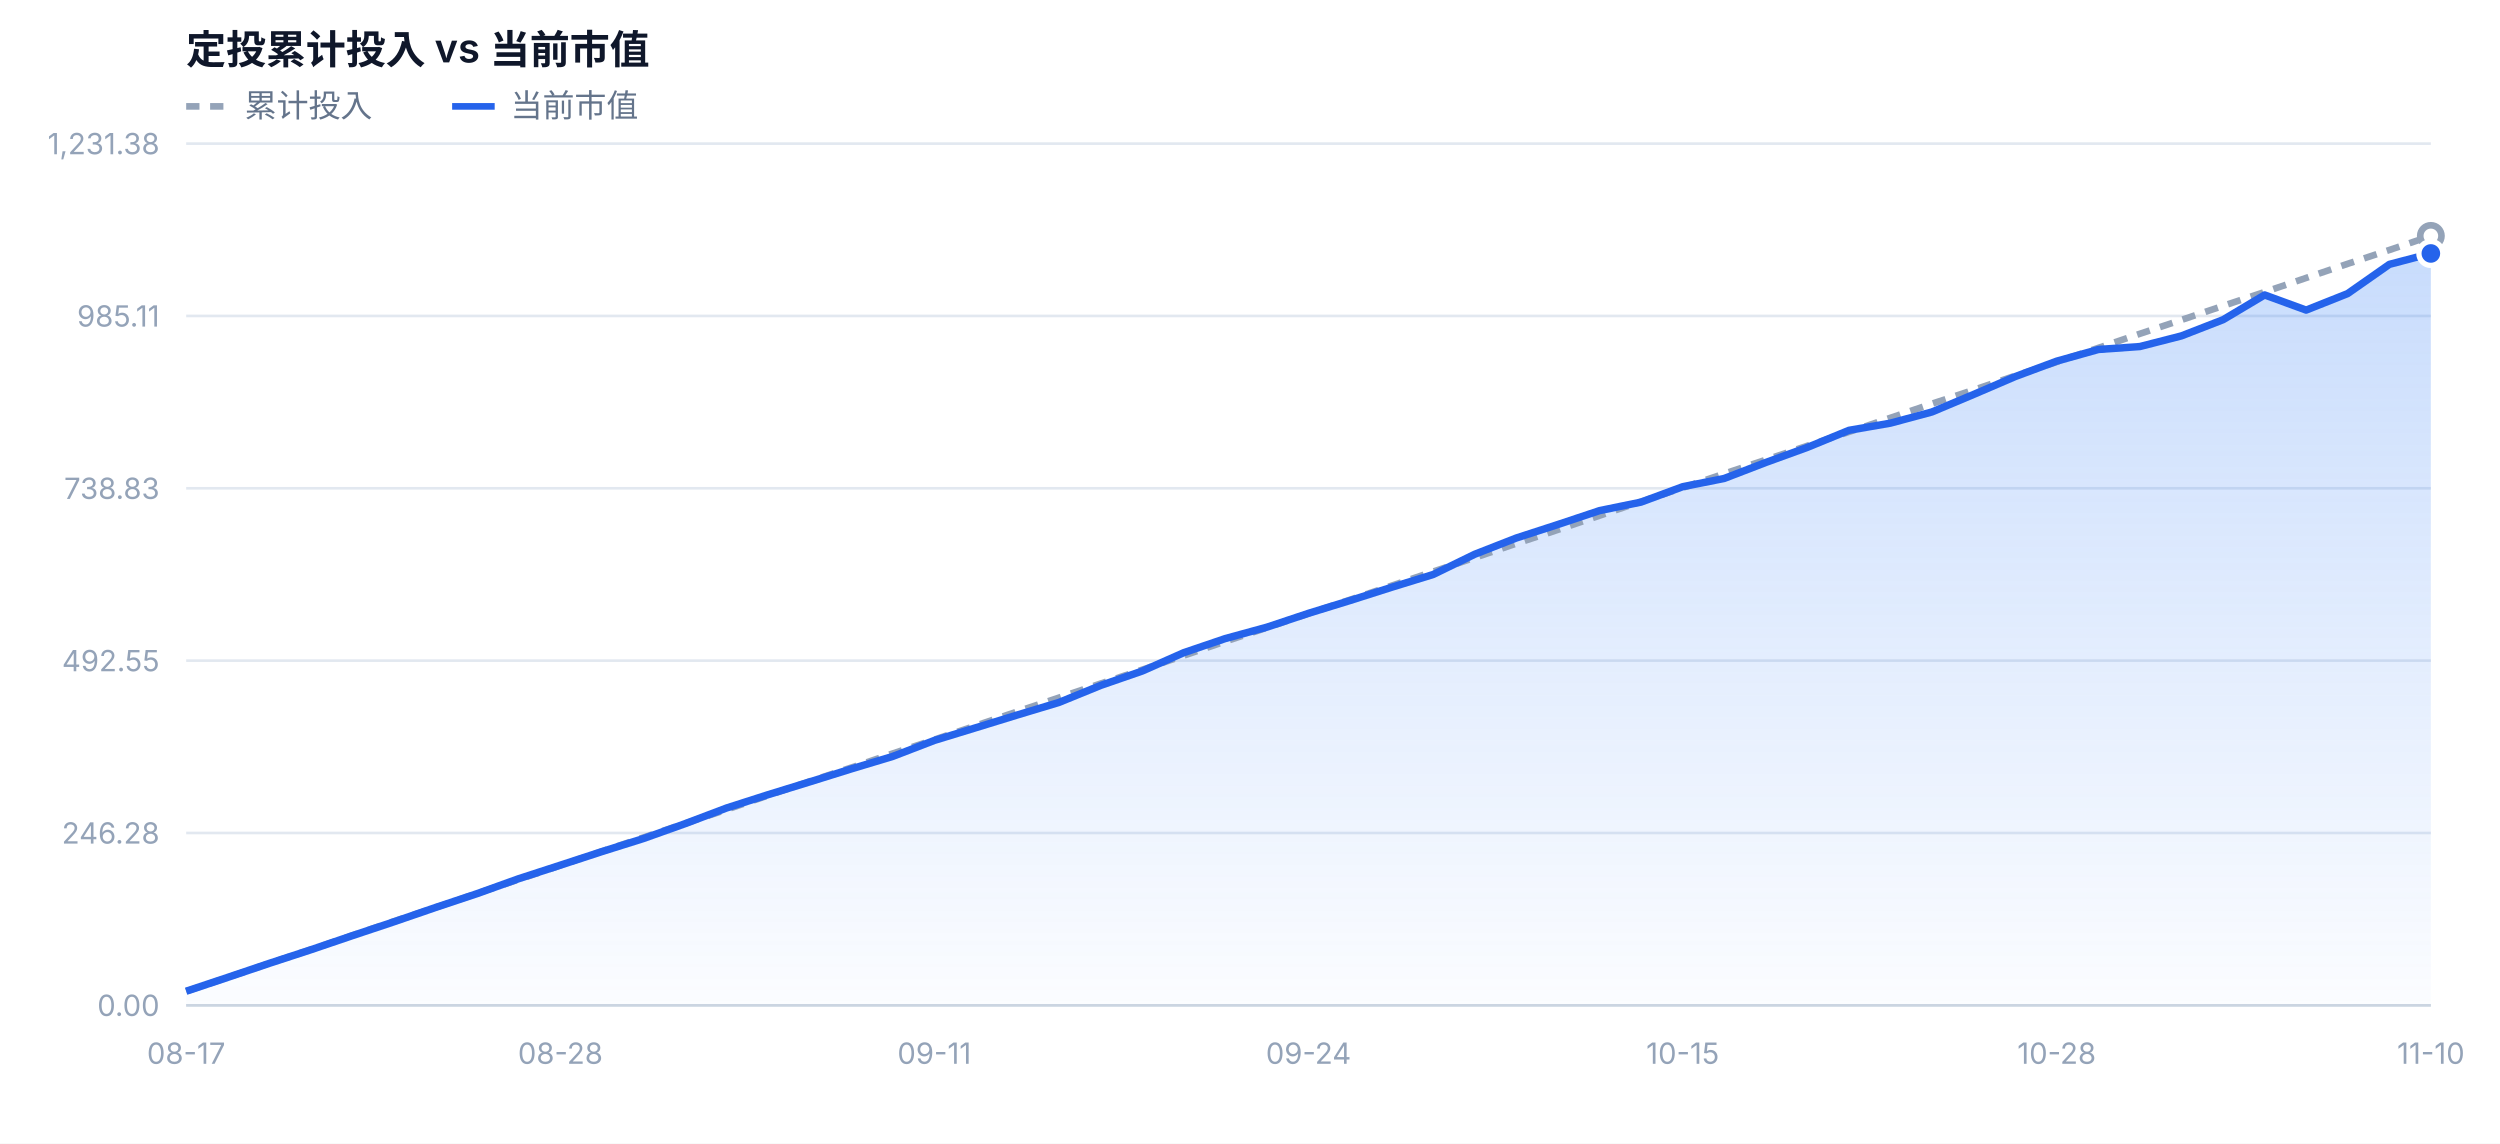
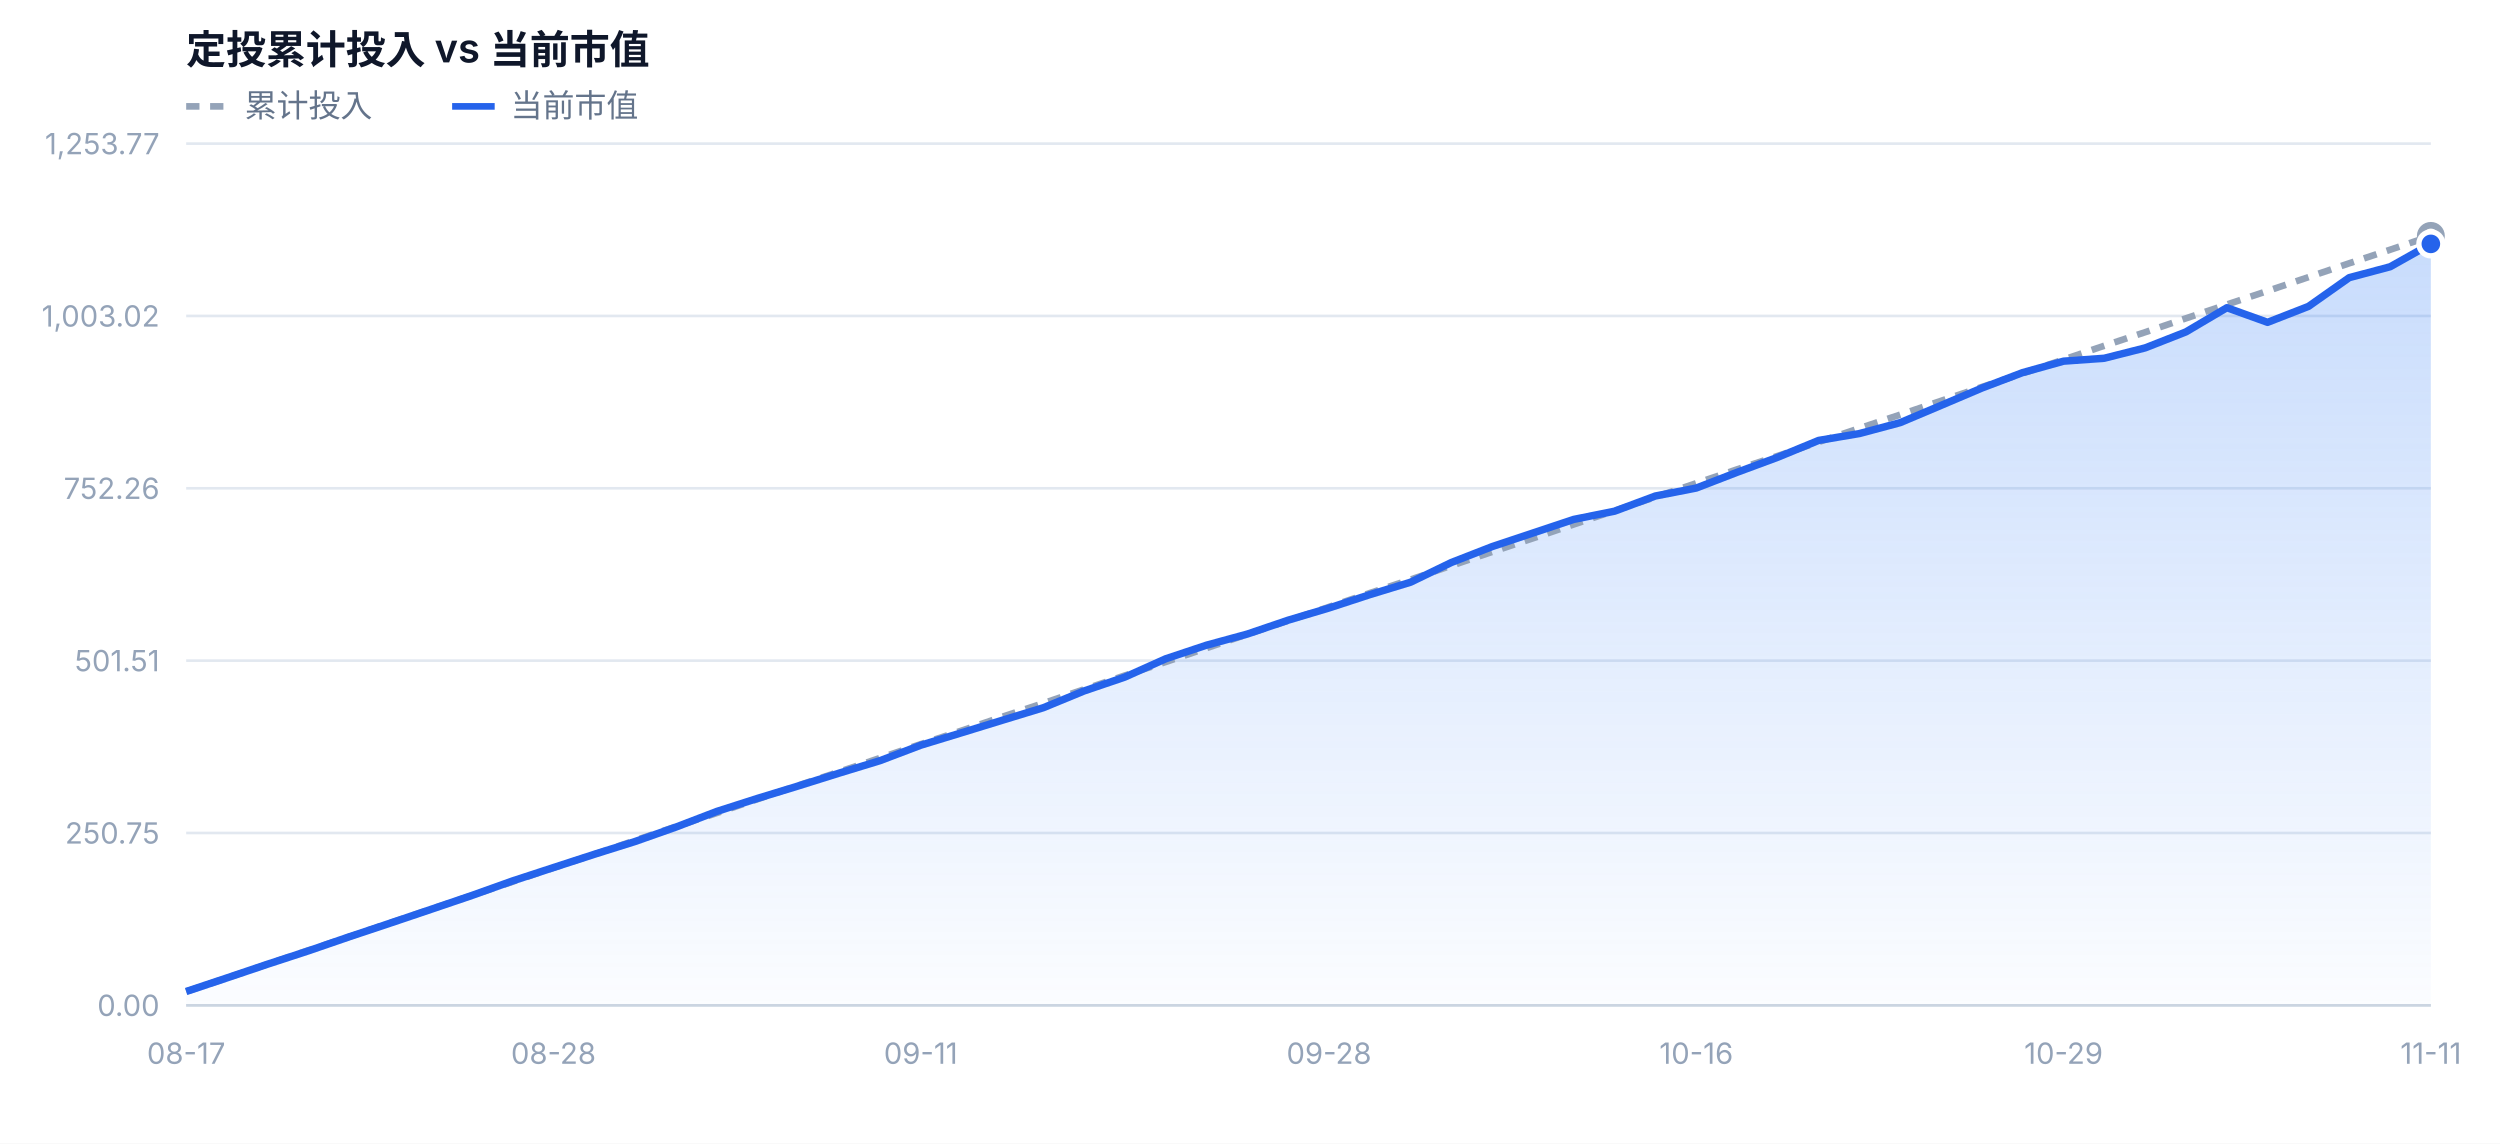
<svg xmlns="http://www.w3.org/2000/svg" width="940" height="430" viewBox="0 0 940 430" font-family="-apple-system,BlinkMacSystemFont,'Segoe UI','PingFang SC','Microsoft YaHei',sans-serif">
  <defs>
    <linearGradient id="mvFill" x1="0" y1="0" x2="0" y2="1">
      <stop offset="0%" stop-color="#3b82f6" stop-opacity="0.28" />
      <stop offset="100%" stop-color="#3b82f6" stop-opacity="0.02" />
    </linearGradient>
  </defs>
  <rect x="0" y="0" width="940" height="430" fill="#ffffff" />
  <text x="70" y="24" font-size="15" font-weight="600" fill="#0f172a">定投累计投入 vs 当前市值</text>
  <line x1="70" y1="40" x2="86" y2="40" stroke="#94a3b8" stroke-width="2.5" stroke-dasharray="5 4" />
  <text x="92" y="44" font-size="12" fill="#64748b">累计投入</text>
  <line x1="170" y1="40" x2="186" y2="40" stroke="#2563eb" stroke-width="2.5" />
  <text x="192" y="44" font-size="12" fill="#64748b">当前市值</text>
  <line x1="70" y1="378.0" x2="914" y2="378.0" stroke="#e2e8f0" stroke-width="1" />
  <text x="60" y="382.0" text-anchor="end" font-size="11" fill="#94a3b8">0.00</text>
  <line x1="70" y1="313.2" x2="914" y2="313.2" stroke="#e2e8f0" stroke-width="1" />
-   <text x="60" y="317.2" text-anchor="end" font-size="11" fill="#94a3b8">246.28</text>
+   <text x="60" y="317.2" text-anchor="end" font-size="11" fill="#94a3b8">250.75</text>
  <line x1="70" y1="248.4" x2="914" y2="248.4" stroke="#e2e8f0" stroke-width="1" />
-   <text x="60" y="252.4" text-anchor="end" font-size="11" fill="#94a3b8">492.55</text>
+   <text x="60" y="252.4" text-anchor="end" font-size="11" fill="#94a3b8">501.51</text>
  <line x1="70" y1="183.6" x2="914" y2="183.6" stroke="#e2e8f0" stroke-width="1" />
-   <text x="60" y="187.6" text-anchor="end" font-size="11" fill="#94a3b8">738.83</text>
+   <text x="60" y="187.6" text-anchor="end" font-size="11" fill="#94a3b8">752.26</text>
  <line x1="70" y1="118.8" x2="914" y2="118.8" stroke="#e2e8f0" stroke-width="1" />
-   <text x="60" y="122.8" text-anchor="end" font-size="11" fill="#94a3b8">985.11</text>
+   <text x="60" y="122.8" text-anchor="end" font-size="11" fill="#94a3b8">1,003.02</text>
  <line x1="70" y1="54.0" x2="914" y2="54.0" stroke="#e2e8f0" stroke-width="1" />
-   <text x="60" y="58.0" text-anchor="end" font-size="11" fill="#94a3b8">1,231.38</text>
-   <path d="M70.0,378.0 L70.0,372.7 L85.6,367.5 L101.3,362.2 L116.9,357.1 L132.5,351.8 L148.1,346.6 L163.8,341.2 L179.4,336.0 L195.0,330.4 L210.7,325.3 L226.3,320.2 L241.9,315.3 L257.6,309.7 L273.2,303.8 L288.8,298.8 L304.4,294.0 L320.1,289.1 L335.7,284.4 L351.3,278.4 L367.0,273.6 L382.6,268.8 L398.2,264.1 L413.9,257.7 L429.5,252.3 L445.1,245.4 L460.7,240.1 L476.4,235.8 L492.0,230.6 L507.6,225.8 L523.3,220.8 L538.9,216.0 L554.5,208.4 L570.1,202.3 L585.8,197.2 L601.4,192.0 L617.0,188.8 L632.7,183.0 L648.3,179.9 L663.9,173.9 L679.6,168.2 L695.2,161.8 L710.8,159.1 L726.4,154.9 L742.1,148.3 L757.7,141.6 L773.3,135.8 L789.0,131.4 L804.6,130.3 L820.2,126.3 L835.9,120.2 L851.5,110.9 L867.1,116.6 L882.7,110.4 L898.4,99.4 L914.0,95.3 L914.0,378.0 Z" fill="url(#mvFill)" />
-   <path d="M70.0,372.7 L85.6,367.5 L101.3,362.2 L116.9,357.0 L132.5,351.7 L148.1,346.4 L163.8,341.2 L179.4,335.9 L195.0,330.7 L210.7,325.4 L226.3,320.1 L241.9,314.9 L257.6,309.6 L273.2,304.4 L288.8,299.1 L304.4,293.8 L320.1,288.6 L335.7,283.3 L351.3,278.1 L367.0,272.8 L382.6,267.5 L398.2,262.3 L413.9,257.0 L429.5,251.8 L445.1,246.5 L460.7,241.2 L476.4,236.0 L492.0,230.7 L507.6,225.5 L523.3,220.2 L538.9,214.9 L554.5,209.7 L570.1,204.4 L585.8,199.2 L601.4,193.9 L617.0,188.6 L632.7,183.4 L648.3,178.1 L663.9,172.9 L679.6,167.6 L695.2,162.4 L710.8,157.1 L726.4,151.8 L742.1,146.6 L757.7,141.3 L773.3,136.1 L789.0,130.8 L804.6,125.5 L820.2,120.3 L835.9,115.0 L851.5,109.8 L867.1,104.5 L882.7,99.2 L898.4,94.0 L914.0,88.7" fill="none" stroke="#94a3b8" stroke-width="2.5" stroke-dasharray="5 4" stroke-linejoin="round" />
-   <path d="M70.0,372.7 L85.6,367.5 L101.3,362.2 L116.9,357.1 L132.5,351.8 L148.1,346.6 L163.8,341.2 L179.4,336.0 L195.0,330.4 L210.7,325.3 L226.3,320.2 L241.9,315.3 L257.6,309.7 L273.2,303.8 L288.8,298.8 L304.4,294.0 L320.1,289.1 L335.7,284.4 L351.3,278.4 L367.0,273.6 L382.6,268.8 L398.2,264.1 L413.9,257.7 L429.5,252.3 L445.1,245.4 L460.7,240.1 L476.4,235.8 L492.0,230.6 L507.6,225.8 L523.3,220.8 L538.9,216.0 L554.5,208.4 L570.1,202.3 L585.8,197.2 L601.4,192.0 L617.0,188.8 L632.7,183.0 L648.3,179.9 L663.9,173.9 L679.6,168.2 L695.2,161.8 L710.8,159.1 L726.4,154.9 L742.1,148.3 L757.7,141.6 L773.3,135.8 L789.0,131.4 L804.6,130.3 L820.2,126.3 L835.9,120.2 L851.5,110.9 L867.1,116.6 L882.7,110.4 L898.4,99.4 L914.0,95.3" fill="none" stroke="#2563eb" stroke-width="2.8" stroke-linejoin="round" />
+   <text x="60" y="58.0" text-anchor="end" font-size="11" fill="#94a3b8">1,253.77</text>
+   <path d="M70.0,378.0 L70.0,372.8 L85.3,367.7 L100.7,362.5 L116.0,357.5 L131.4,352.2 L146.7,347.1 L162.1,341.9 L177.4,336.7 L192.8,331.2 L208.1,326.2 L223.5,321.2 L238.8,316.4 L254.1,311.0 L269.5,305.1 L284.8,300.2 L300.2,295.5 L315.5,290.7 L330.9,286.0 L346.2,280.2 L361.6,275.5 L376.9,270.8 L392.3,266.1 L407.6,259.8 L422.9,254.6 L438.3,247.7 L453.6,242.6 L469.0,238.4 L484.3,233.2 L499.7,228.6 L515.0,223.6 L530.4,218.9 L545.7,211.5 L561.1,205.5 L576.4,200.4 L591.7,195.3 L607.1,192.2 L622.4,186.5 L637.8,183.5 L653.1,177.6 L668.5,171.9 L683.8,165.6 L699.2,163.0 L714.5,158.9 L729.9,152.4 L745.2,145.9 L760.5,140.1 L775.9,135.8 L791.2,134.7 L806.6,130.8 L821.9,124.8 L837.3,115.7 L852.6,121.2 L868.0,115.2 L883.3,104.4 L898.7,100.3 L914.0,91.7 L914.0,378.0 Z" fill="url(#mvFill)" />
+   <path d="M70.0,372.8 L85.3,367.7 L100.7,362.5 L116.0,357.3 L131.4,352.2 L146.7,347.0 L162.1,341.8 L177.4,336.7 L192.8,331.5 L208.1,326.3 L223.5,321.2 L238.8,316.0 L254.1,310.8 L269.5,305.7 L284.8,300.5 L300.2,295.3 L315.5,290.2 L330.9,285.0 L346.2,279.8 L361.6,274.7 L376.9,269.5 L392.3,264.4 L407.6,259.2 L422.9,254.0 L438.3,248.9 L453.6,243.7 L469.0,238.5 L484.3,233.4 L499.7,228.2 L515.0,223.0 L530.4,217.9 L545.7,212.7 L561.1,207.5 L576.4,202.4 L591.7,197.2 L607.1,192.0 L622.4,186.9 L637.8,181.7 L653.1,176.5 L668.5,171.4 L683.8,166.2 L699.2,161.0 L714.5,155.9 L729.9,150.7 L745.2,145.5 L760.5,140.4 L775.9,135.2 L791.2,130.0 L806.6,124.9 L821.9,119.7 L837.3,114.5 L852.6,109.4 L868.0,104.2 L883.3,99.0 L898.7,93.9 L914.0,88.7" fill="none" stroke="#94a3b8" stroke-width="2.5" stroke-dasharray="5 4" stroke-linejoin="round" />
+   <path d="M70.0,372.8 L85.3,367.7 L100.7,362.5 L116.0,357.5 L131.4,352.2 L146.7,347.1 L162.1,341.9 L177.4,336.7 L192.8,331.2 L208.1,326.2 L223.5,321.2 L238.8,316.4 L254.1,311.0 L269.5,305.1 L284.8,300.2 L300.2,295.5 L315.5,290.7 L330.9,286.0 L346.2,280.2 L361.6,275.5 L376.9,270.8 L392.3,266.1 L407.6,259.8 L422.9,254.6 L438.3,247.7 L453.6,242.6 L469.0,238.4 L484.3,233.2 L499.7,228.6 L515.0,223.6 L530.4,218.9 L545.7,211.5 L561.1,205.5 L576.4,200.4 L591.7,195.3 L607.1,192.2 L622.4,186.5 L637.8,183.5 L653.1,177.6 L668.5,171.9 L683.8,165.6 L699.2,163.0 L714.5,158.9 L729.9,152.4 L745.2,145.9 L760.5,140.1 L775.9,135.8 L791.2,134.7 L806.6,130.8 L821.9,124.8 L837.3,115.7 L852.6,121.2 L868.0,115.2 L883.3,104.4 L898.7,100.3 L914.0,91.7" fill="none" stroke="#2563eb" stroke-width="2.8" stroke-linejoin="round" />
  <circle cx="914.0" cy="88.7" r="4" fill="#ffffff" stroke="#94a3b8" stroke-width="2.5" />
-   <circle cx="914.0" cy="95.3" r="4.5" fill="#2563eb" stroke="#ffffff" stroke-width="2" />
+   <circle cx="914.0" cy="91.7" r="4.5" fill="#2563eb" stroke="#ffffff" stroke-width="2" />
  <text x="70.0" y="400.0" text-anchor="middle" font-size="11" fill="#94a3b8">08-17</text>
-   <text x="210.7" y="400.0" text-anchor="middle" font-size="11" fill="#94a3b8">08-28</text>
-   <text x="351.3" y="400.0" text-anchor="middle" font-size="11" fill="#94a3b8">09-11</text>
-   <text x="492.0" y="400.0" text-anchor="middle" font-size="11" fill="#94a3b8">09-24</text>
-   <text x="632.7" y="400.0" text-anchor="middle" font-size="11" fill="#94a3b8">10-15</text>
-   <text x="773.3" y="400.0" text-anchor="middle" font-size="11" fill="#94a3b8">10-28</text>
-   <text x="914.0" y="400.0" text-anchor="middle" font-size="11" fill="#94a3b8">11-10</text>
+   <text x="208.1" y="400.0" text-anchor="middle" font-size="11" fill="#94a3b8">08-28</text>
+   <text x="346.2" y="400.0" text-anchor="middle" font-size="11" fill="#94a3b8">09-11</text>
+   <text x="499.7" y="400.0" text-anchor="middle" font-size="11" fill="#94a3b8">09-28</text>
+   <text x="637.8" y="400.0" text-anchor="middle" font-size="11" fill="#94a3b8">10-16</text>
+   <text x="775.9" y="400.0" text-anchor="middle" font-size="11" fill="#94a3b8">10-29</text>
+   <text x="914.0" y="400.0" text-anchor="middle" font-size="11" fill="#94a3b8">11-11</text>
  <line x1="70" y1="378.0" x2="914" y2="378.0" stroke="#cbd5e1" stroke-width="1" />
</svg>
